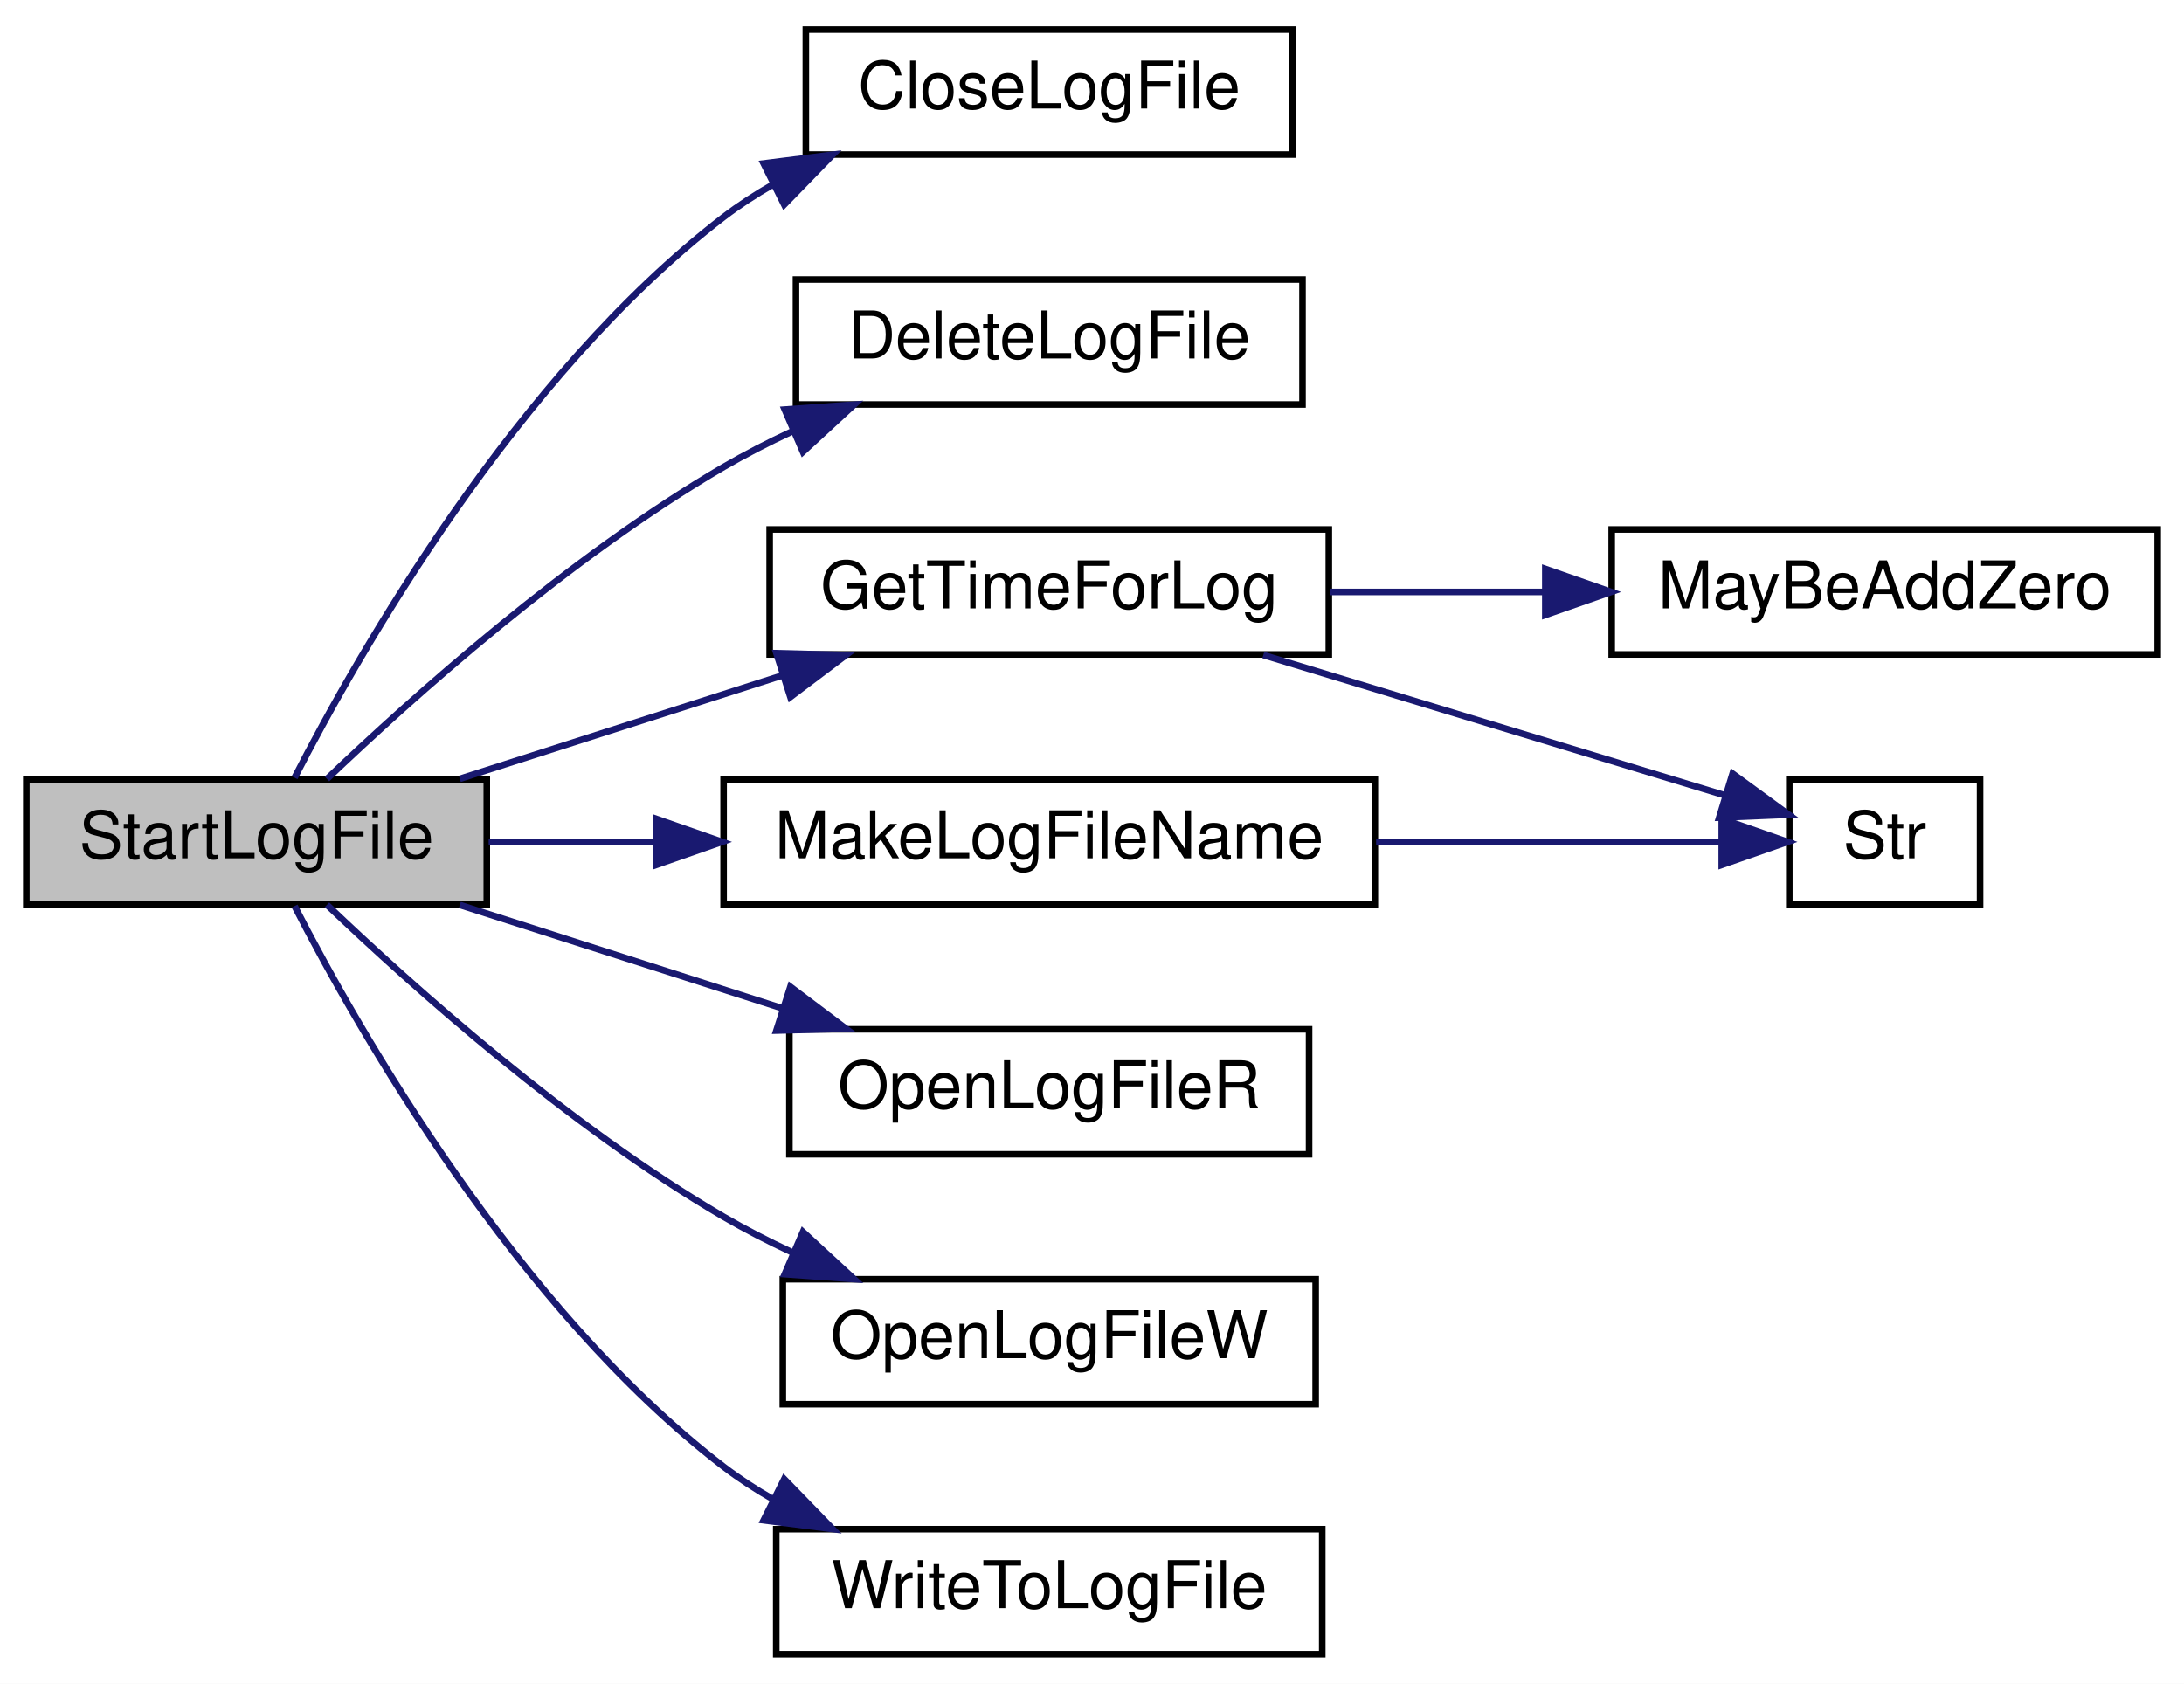
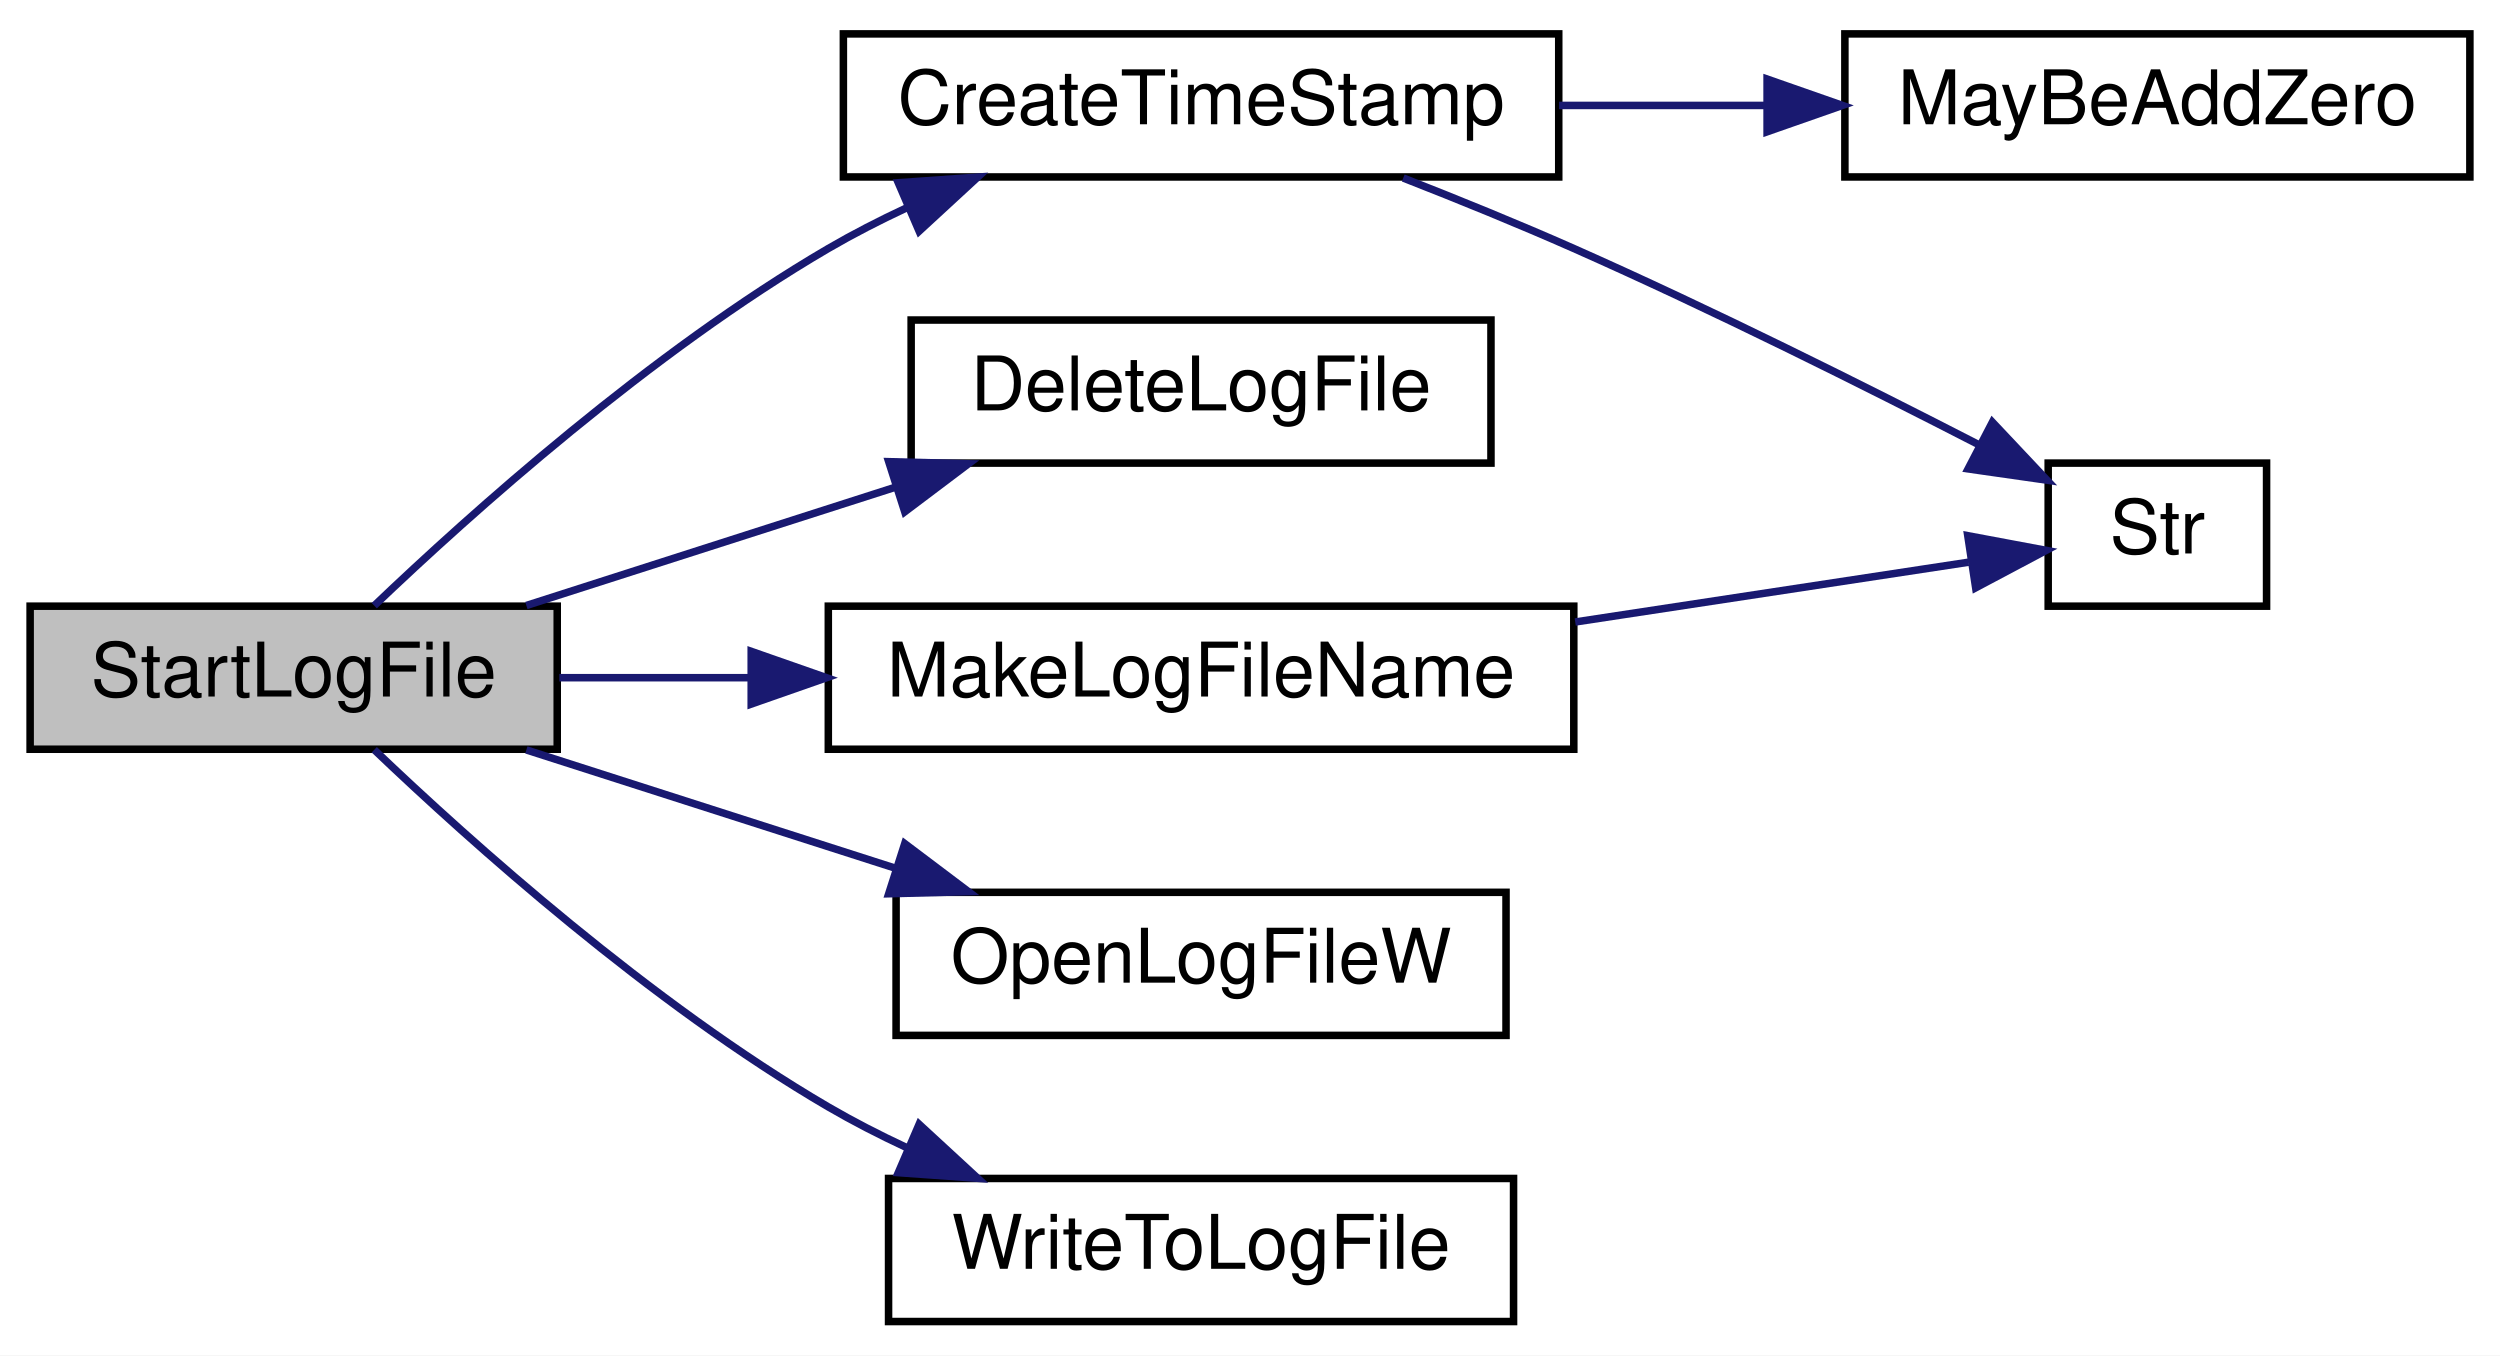
- <svg xmlns="http://www.w3.org/2000/svg" xmlns:xlink="http://www.w3.org/1999/xlink" width="332pt" height="256pt" viewBox="0.00 0.00 332.00 256.00">
-   <g id="graph0" class="graph" transform="scale(1 1) rotate(0) translate(4 252)">
-     <polygon fill="white" stroke="transparent" points="-4,4 -4,-252 328,-252 328,4 -4,4" />
+ <svg xmlns="http://www.w3.org/2000/svg" xmlns:xlink="http://www.w3.org/1999/xlink" width="332pt" height="180pt" viewBox="0.00 0.00 332.00 180.00">
+   <g id="graph0" class="graph" transform="scale(1 1) rotate(0) translate(4 176)">
+     <polygon fill="white" stroke="transparent" points="-4,4 -4,-176 328,-176 328,4 -4,4" />
    <g id="node1" class="node">
      <g id="a_node1">
        <a xlink:title=" ">
-           <polygon fill="#bfbfbf" stroke="black" points="0,-114.5 0,-133.5 70,-133.5 70,-114.5 0,-114.5" />
-           <text text-anchor="middle" x="35" y="-121.5" font-family="Helvetica,sans-Serif" font-size="10.00">StartLogFile</text>
+           <polygon fill="#bfbfbf" stroke="black" points="0,-76.5 0,-95.5 70,-95.5 70,-76.5 0,-76.5" />
+           <text text-anchor="middle" x="35" y="-83.5" font-family="Helvetica,sans-Serif" font-size="10.00">StartLogFile</text>
        </a>
      </g>
    </g>
    <g id="node2" class="node">
      <g id="a_node2">
-         <a xlink:href="_transmitter_code_2src_2main_8cpp.html#abc72fe68abd024cb263115e0afd3160a" target="_top" xlink:title=" ">
-           <polygon fill="white" stroke="black" points="118.5,-228.5 118.5,-247.5 192.5,-247.5 192.5,-228.5 118.5,-228.5" />
-           <text text-anchor="middle" x="155.5" y="-235.5" font-family="Helvetica,sans-Serif" font-size="10.00">CloseLogFile</text>
+         <a xlink:href="_transmitter_code_2src_2main_8cpp.html#a7c6f60956ed82b2b20275f9a55b392a8" target="_top" xlink:title=" ">
+           <polygon fill="white" stroke="black" points="108,-152.5 108,-171.5 203,-171.5 203,-152.5 108,-152.5" />
+           <text text-anchor="middle" x="155.5" y="-159.5" font-family="Helvetica,sans-Serif" font-size="10.00">CreateTimeStamp</text>
        </a>
      </g>
    </g>
    <g id="edge1" class="edge">
-       <path fill="none" stroke="midnightblue" d="M40.78,-133.76C50.53,-152.72 74.47,-194.8 106,-219 108.32,-220.78 110.83,-222.41 113.44,-223.91" />
-       <polygon fill="midnightblue" stroke="midnightblue" points="112.08,-227.15 122.59,-228.48 115.21,-220.88 112.08,-227.15" />
+       <path fill="none" stroke="midnightblue" d="M45.7,-95.57C58.57,-107.86 82.45,-129.25 106,-143 109.28,-144.91 112.78,-146.71 116.36,-148.38" />
+       <polygon fill="midnightblue" stroke="midnightblue" points="115.29,-151.73 125.85,-152.48 118.06,-145.3 115.29,-151.73" />
    </g>
-     <g id="node3" class="node">
-       <g id="a_node3">
+     <g id="node5" class="node">
+       <g id="a_node5">
        <a xlink:href="_transmitter_code_2src_2main_8cpp.html#aead154aa403de2fe97ad750378011b10" target="_top" xlink:title=" ">
-           <polygon fill="white" stroke="black" points="117,-190.5 117,-209.5 194,-209.5 194,-190.5 117,-190.5" />
-           <text text-anchor="middle" x="155.5" y="-197.5" font-family="Helvetica,sans-Serif" font-size="10.00">DeleteLogFile</text>
+           <polygon fill="white" stroke="black" points="117,-114.5 117,-133.5 194,-133.5 194,-114.5 117,-114.5" />
+           <text text-anchor="middle" x="155.5" y="-121.5" font-family="Helvetica,sans-Serif" font-size="10.00">DeleteLogFile</text>
        </a>
      </g>
    </g>
-     <g id="edge2" class="edge">
-       <path fill="none" stroke="midnightblue" d="M45.7,-133.57C58.57,-145.86 82.45,-167.25 106,-181 109.28,-182.91 112.78,-184.71 116.36,-186.38" />
-       <polygon fill="midnightblue" stroke="midnightblue" points="115.29,-189.73 125.85,-190.48 118.06,-183.3 115.29,-189.73" />
+     <g id="edge4" class="edge">
+       <path fill="none" stroke="midnightblue" d="M65.9,-95.59C80.78,-100.36 98.96,-106.19 114.97,-111.32" />
+       <polygon fill="midnightblue" stroke="midnightblue" points="114.02,-114.69 124.61,-114.41 116.15,-108.03 114.02,-114.69" />
    </g>
-     <g id="node4" class="node">
-       <g id="a_node4">
-         <a xlink:href="_transmitter_code_2src_2main_8cpp.html#a72f6ba9ce99e7b229cdd44845689304e" target="_top" xlink:title=" ">
-           <polygon fill="white" stroke="black" points="113,-152.5 113,-171.5 198,-171.5 198,-152.5 113,-152.5" />
-           <text text-anchor="middle" x="155.5" y="-159.5" font-family="Helvetica,sans-Serif" font-size="10.00">GetTimeForLog</text>
+     <g id="node6" class="node">
+       <g id="a_node6">
+         <a xlink:href="_transmitter_code_2src_2main_8cpp.html#a205517052fef38205271cdef51852022" target="_top" xlink:title=" ">
+           <polygon fill="white" stroke="black" points="106,-76.5 106,-95.5 205,-95.5 205,-76.5 106,-76.5" />
+           <text text-anchor="middle" x="155.5" y="-83.5" font-family="Helvetica,sans-Serif" font-size="10.00">MakeLogFileName</text>
        </a>
      </g>
    </g>
-     <g id="edge3" class="edge">
-       <path fill="none" stroke="midnightblue" d="M65.9,-133.59C80.78,-138.36 98.96,-144.19 114.97,-149.32" />
-       <polygon fill="midnightblue" stroke="midnightblue" points="114.02,-152.69 124.61,-152.41 116.15,-146.03 114.02,-152.69" />
+     <g id="edge5" class="edge">
+       <path fill="none" stroke="midnightblue" d="M70.28,-86C78.23,-86 86.93,-86 95.61,-86" />
+       <polygon fill="midnightblue" stroke="midnightblue" points="95.76,-89.5 105.76,-86 95.76,-82.5 95.76,-89.5" />
    </g>
    <g id="node7" class="node">
      <g id="a_node7">
-         <a xlink:href="_transmitter_code_2src_2main_8cpp.html#a205517052fef38205271cdef51852022" target="_top" xlink:title=" ">
-           <polygon fill="white" stroke="black" points="106,-114.5 106,-133.5 205,-133.5 205,-114.5 106,-114.5" />
-           <text text-anchor="middle" x="155.5" y="-121.5" font-family="Helvetica,sans-Serif" font-size="10.00">MakeLogFileName</text>
-         </a>
-       </g>
-     </g>
-     <g id="edge6" class="edge">
-       <path fill="none" stroke="midnightblue" d="M70.28,-124C78.23,-124 86.93,-124 95.61,-124" />
-       <polygon fill="midnightblue" stroke="midnightblue" points="95.76,-127.5 105.76,-124 95.76,-120.5 95.76,-127.5" />
-     </g>
-     <g id="node8" class="node">
-       <g id="a_node8">
-         <a xlink:href="_transmitter_code_2src_2main_8cpp.html#afe56ea12e9d619703d7856589420763c" target="_top" xlink:title=" ">
-           <polygon fill="white" stroke="black" points="116,-76.5 116,-95.5 195,-95.5 195,-76.5 116,-76.5" />
-           <text text-anchor="middle" x="155.5" y="-83.5" font-family="Helvetica,sans-Serif" font-size="10.00">OpenLogFileR</text>
-         </a>
-       </g>
-     </g>
-     <g id="edge8" class="edge">
-       <path fill="none" stroke="midnightblue" d="M65.9,-114.41C80.78,-109.64 98.96,-103.81 114.97,-98.68" />
-       <polygon fill="midnightblue" stroke="midnightblue" points="116.15,-101.97 124.61,-95.59 114.02,-95.31 116.15,-101.97" />
-     </g>
-     <g id="node9" class="node">
-       <g id="a_node9">
        <a xlink:href="_transmitter_code_2src_2main_8cpp.html#acfdde90c4cdda343445ae69343aa89da" target="_top" xlink:title=" ">
          <polygon fill="white" stroke="black" points="115,-38.5 115,-57.5 196,-57.5 196,-38.5 115,-38.5" />
          <text text-anchor="middle" x="155.5" y="-45.5" font-family="Helvetica,sans-Serif" font-size="10.00">OpenLogFileW</text>
        </a>
      </g>
    </g>
-     <g id="edge9" class="edge">
-       <path fill="none" stroke="midnightblue" d="M45.7,-114.43C58.57,-102.14 82.45,-80.75 106,-67 109.28,-65.09 112.78,-63.29 116.36,-61.62" />
-       <polygon fill="midnightblue" stroke="midnightblue" points="118.06,-64.7 125.85,-57.52 115.29,-58.27 118.06,-64.7" />
+     <g id="edge7" class="edge">
+       <path fill="none" stroke="midnightblue" d="M65.9,-76.41C80.78,-71.64 98.96,-65.81 114.97,-60.68" />
+       <polygon fill="midnightblue" stroke="midnightblue" points="116.15,-63.97 124.61,-57.59 114.02,-57.31 116.15,-63.97" />
    </g>
-     <g id="node10" class="node">
-       <g id="a_node10">
+     <g id="node8" class="node">
+       <g id="a_node8">
        <a xlink:href="_transmitter_code_2src_2main_8cpp.html#ad533b143a4eb329828117f9884135686" target="_top" xlink:title=" ">
          <polygon fill="white" stroke="black" points="114,-0.5 114,-19.5 197,-19.5 197,-0.5 114,-0.5" />
          <text text-anchor="middle" x="155.5" y="-7.5" font-family="Helvetica,sans-Serif" font-size="10.00">WriteToLogFile</text>
        </a>
      </g>
    </g>
-     <g id="edge10" class="edge">
-       <path fill="none" stroke="midnightblue" d="M40.78,-114.24C50.53,-95.28 74.47,-53.2 106,-29 108.32,-27.22 110.83,-25.59 113.44,-24.09" />
-       <polygon fill="midnightblue" stroke="midnightblue" points="115.21,-27.12 122.59,-19.52 112.08,-20.85 115.21,-27.12" />
+     <g id="edge8" class="edge">
+       <path fill="none" stroke="midnightblue" d="M45.7,-76.43C58.57,-64.14 82.45,-42.75 106,-29 109.28,-27.09 112.78,-25.29 116.36,-23.62" />
+       <polygon fill="midnightblue" stroke="midnightblue" points="118.06,-26.7 125.85,-19.52 115.29,-20.27 118.06,-26.7" />
    </g>
-     <g id="node5" class="node">
-       <g id="a_node5">
+     <g id="node3" class="node">
+       <g id="a_node3">
        <a xlink:href="_transmitter_code_2src_2main_8cpp.html#ae310e7fc6397929ae886869c05cbc334" target="_top" xlink:title=" ">
          <polygon fill="white" stroke="black" points="241,-152.5 241,-171.5 324,-171.5 324,-152.5 241,-152.5" />
          <text text-anchor="middle" x="282.5" y="-159.5" font-family="Helvetica,sans-Serif" font-size="10.00">MayBeAddZero</text>
        </a>
      </g>
    </g>
-     <g id="edge4" class="edge">
-       <path fill="none" stroke="midnightblue" d="M198.12,-162C208.56,-162 219.88,-162 230.72,-162" />
-       <polygon fill="midnightblue" stroke="midnightblue" points="230.91,-165.5 240.91,-162 230.91,-158.5 230.91,-165.5" />
+     <g id="edge2" class="edge">
+       <path fill="none" stroke="midnightblue" d="M203.05,-162C212.02,-162 221.47,-162 230.58,-162" />
+       <polygon fill="midnightblue" stroke="midnightblue" points="230.67,-165.5 240.67,-162 230.67,-158.5 230.67,-165.5" />
    </g>
-     <g id="node6" class="node">
-       <g id="a_node6">
+     <g id="node4" class="node">
+       <g id="a_node4">
        <a xlink:href="_transmitter_code_2src_2main_8cpp.html#a6bac145d5df31efb9c90e2a60a4cbca5" target="_top" xlink:title=" ">
-           <polygon fill="white" stroke="black" points="268,-114.5 268,-133.5 297,-133.5 297,-114.5 268,-114.5" />
-           <text text-anchor="middle" x="282.5" y="-121.5" font-family="Helvetica,sans-Serif" font-size="10.00">Str</text>
+           <polygon fill="white" stroke="black" points="268,-95.5 268,-114.5 297,-114.5 297,-95.5 268,-95.5" />
+           <text text-anchor="middle" x="282.5" y="-102.5" font-family="Helvetica,sans-Serif" font-size="10.00">Str</text>
        </a>
      </g>
    </g>
-     <g id="edge5" class="edge">
-       <path fill="none" stroke="midnightblue" d="M188.04,-152.41C209.87,-145.78 238.43,-137.09 258.21,-131.08" />
-       <polygon fill="midnightblue" stroke="midnightblue" points="259.38,-134.38 267.93,-128.13 257.34,-127.69 259.38,-134.38" />
+     <g id="edge3" class="edge">
+       <path fill="none" stroke="midnightblue" d="M182.35,-152.36C189.72,-149.48 197.72,-146.22 205,-143 223.35,-134.87 243.68,-124.71 258.77,-116.95" />
+       <polygon fill="midnightblue" stroke="midnightblue" points="260.59,-119.94 267.85,-112.23 257.36,-113.73 260.59,-119.94" />
    </g>
-     <g id="edge7" class="edge">
-       <path fill="none" stroke="midnightblue" d="M205.19,-124C223.1,-124 242.62,-124 257.42,-124" />
-       <polygon fill="midnightblue" stroke="midnightblue" points="257.73,-127.5 267.73,-124 257.73,-120.5 257.73,-127.5" />
+     <g id="edge6" class="edge">
+       <path fill="none" stroke="midnightblue" d="M205.19,-93.4C223.1,-96.12 242.62,-99.09 257.42,-101.34" />
+       <polygon fill="midnightblue" stroke="midnightblue" points="257.32,-104.86 267.73,-102.91 258.37,-97.94 257.32,-104.86" />
    </g>
  </g>
</svg>
